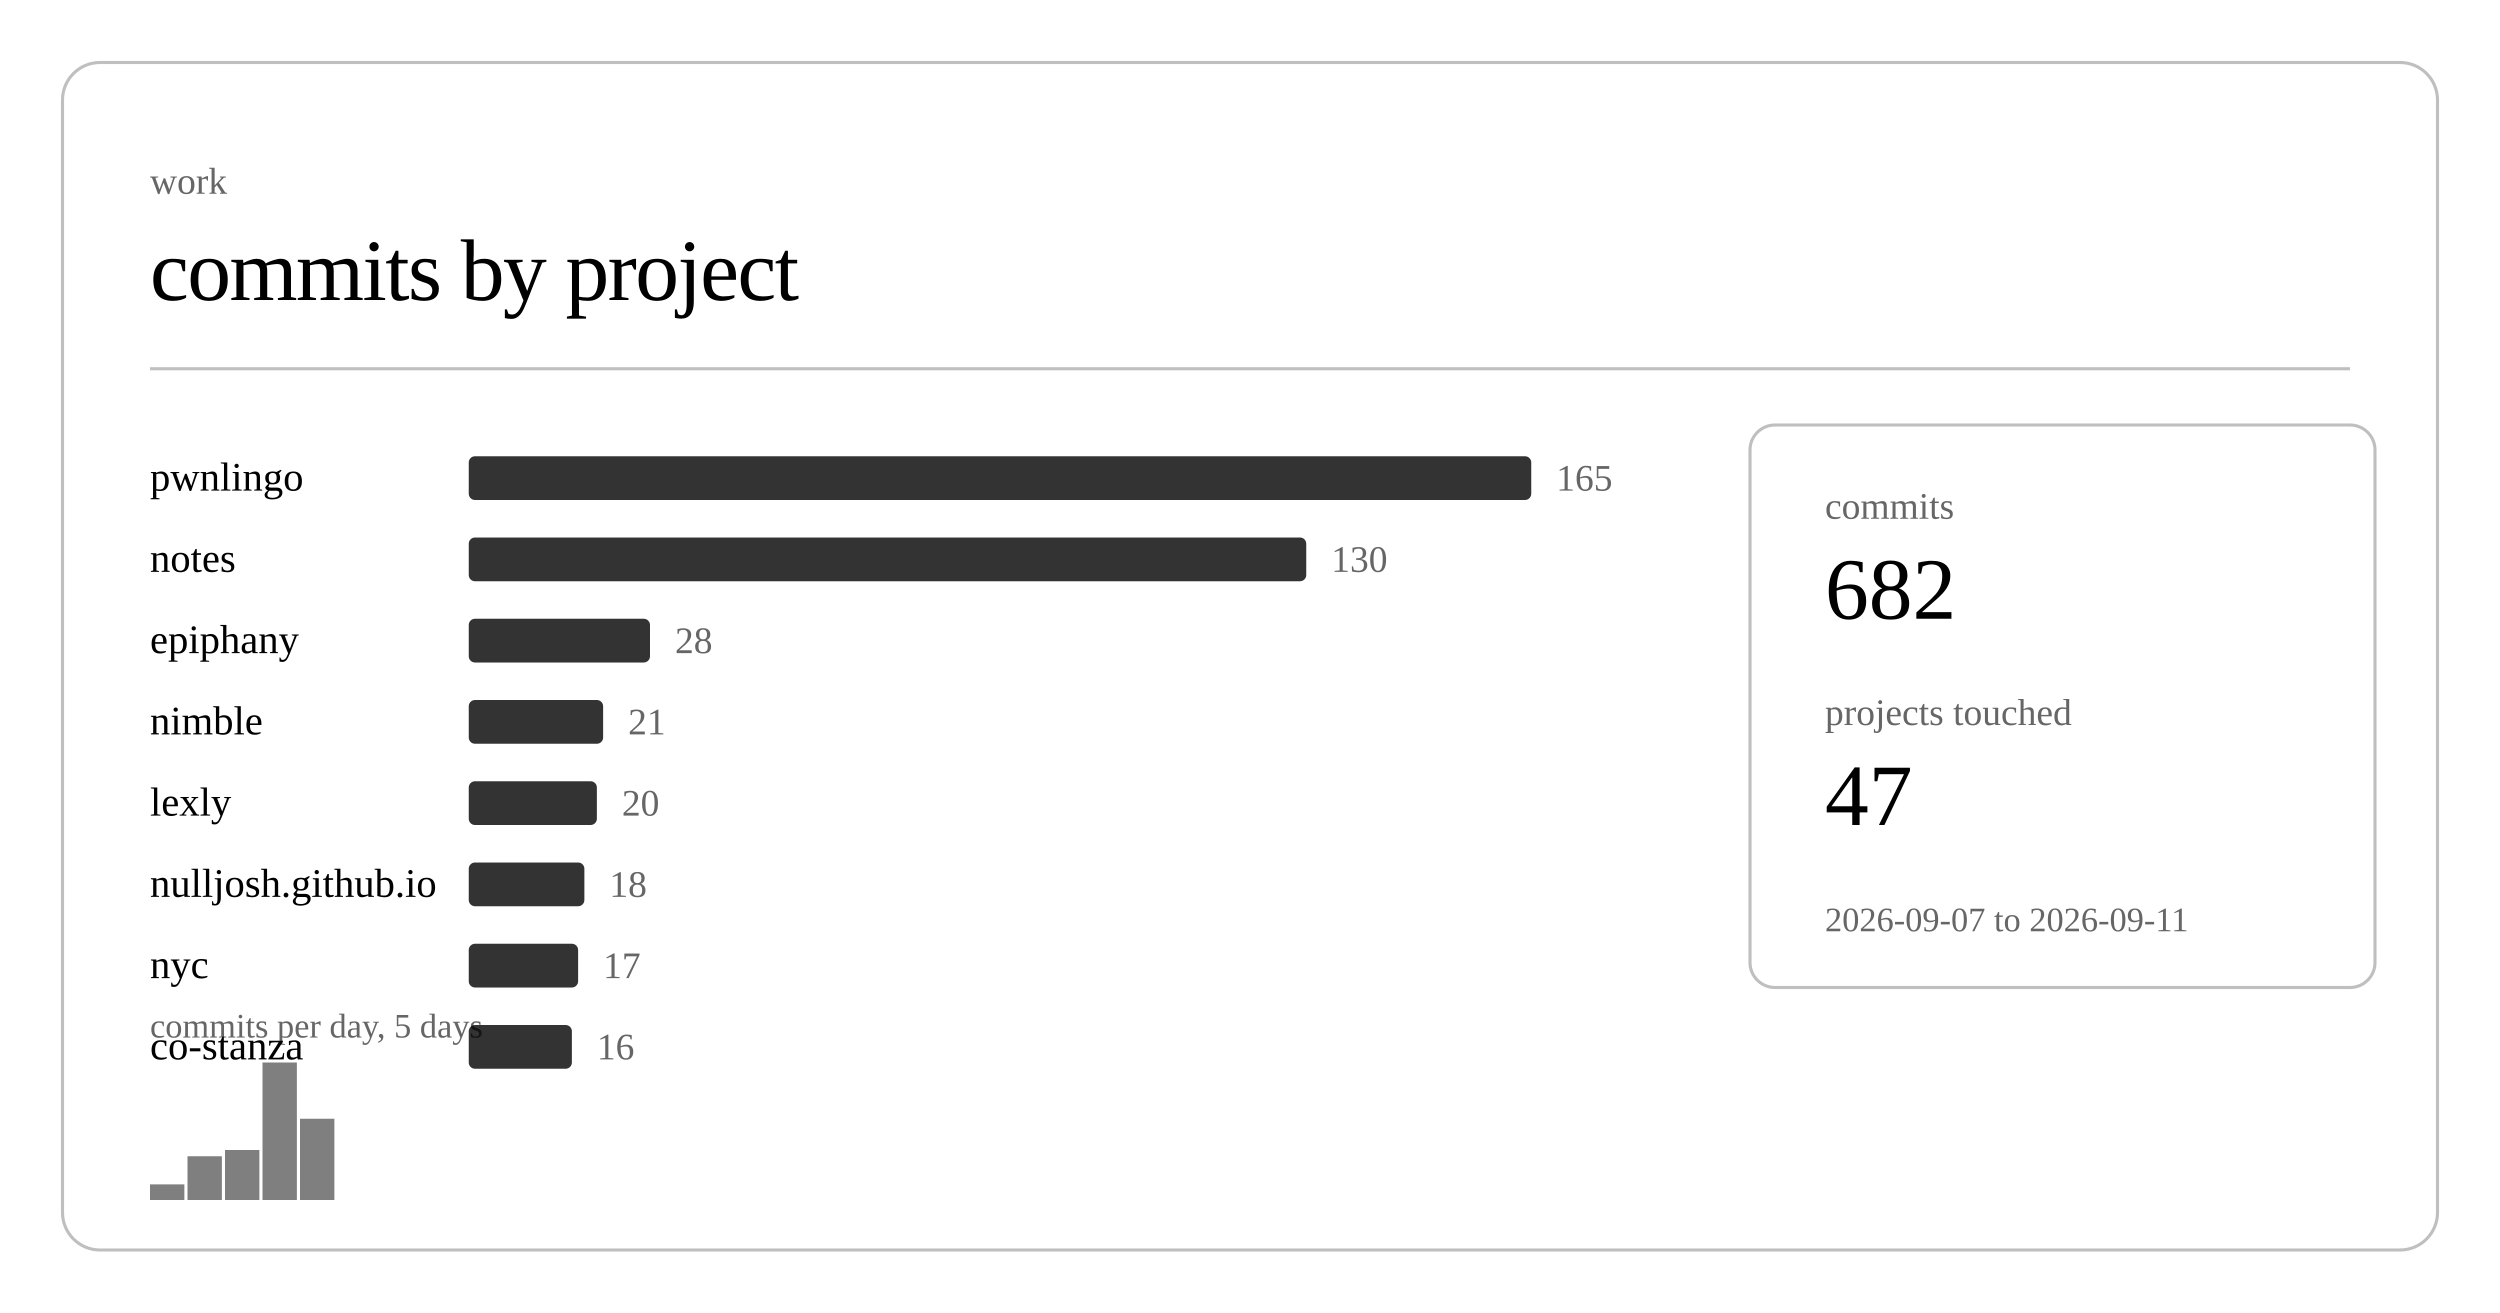
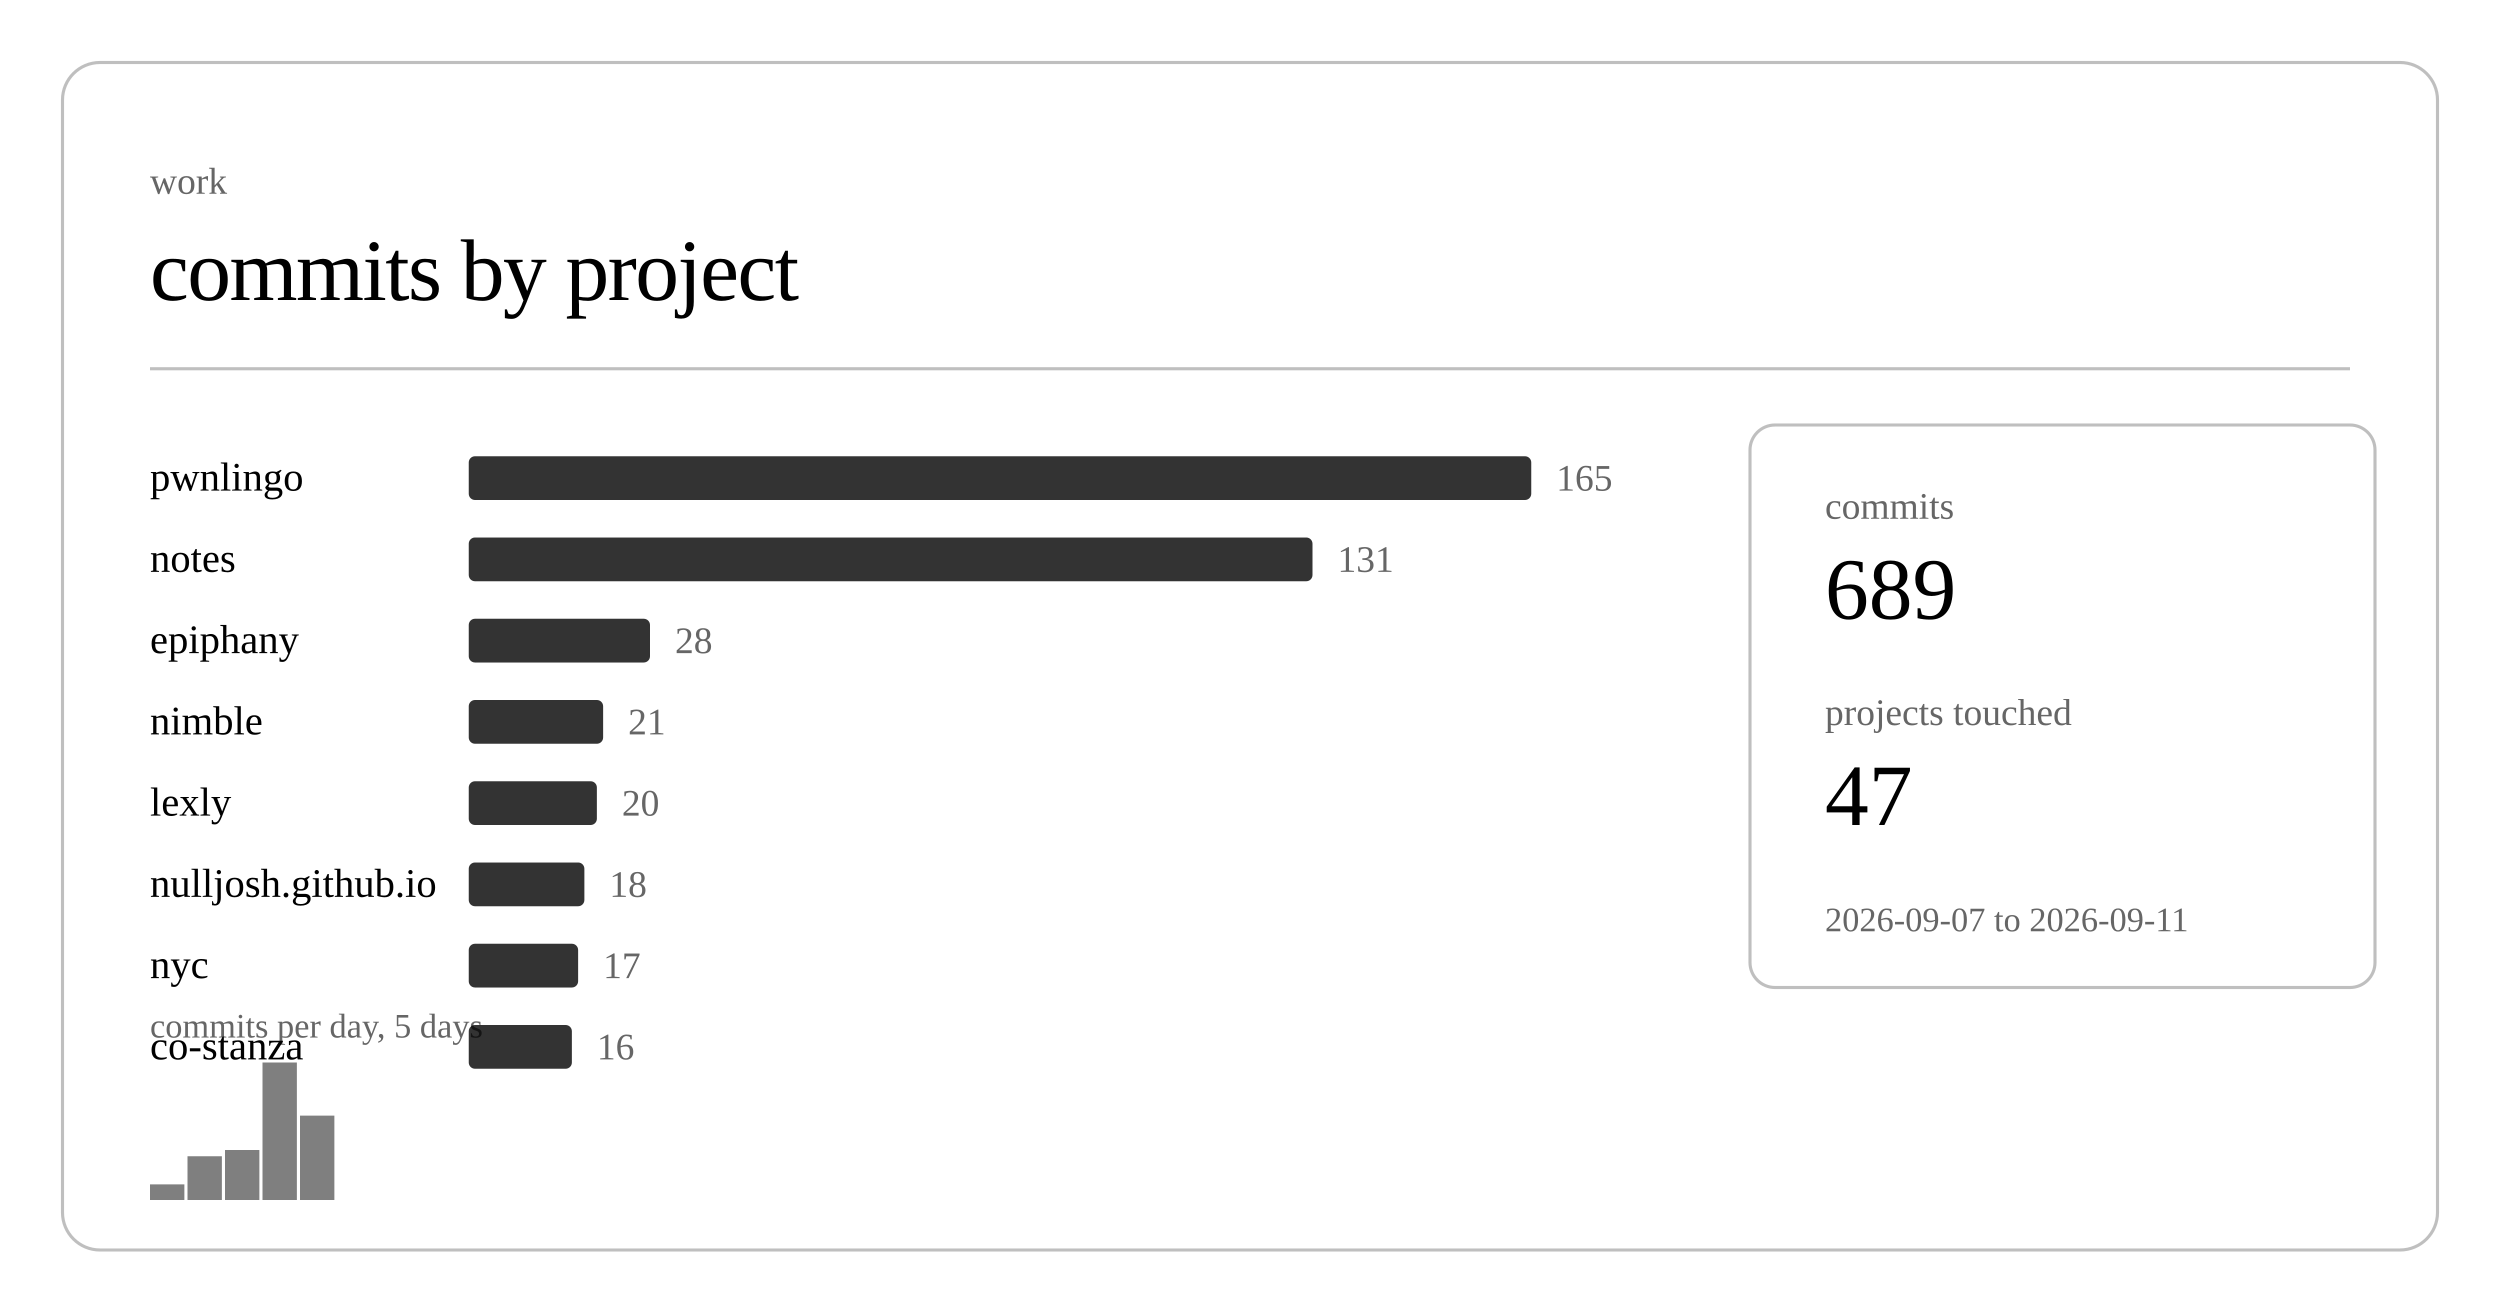
<svg xmlns="http://www.w3.org/2000/svg" class="post-header-svg" viewBox="0 0 800 420" width="800" height="420">
  <rect x="20" y="20" width="760" height="380" rx="12" ry="12" fill="none" stroke="currentColor" stroke-width="1" opacity="0.25" />
  <text fill="currentColor" x="48" y="62" font-size="12" opacity="0.6">work</text>
  <text fill="currentColor" x="48" y="96" font-size="28" font-weight="300" letter-spacing="-0.5">commits by project</text>
  <line stroke="currentColor" x1="48" y1="118" x2="752" y2="118" stroke-width="1" opacity="0.25" />
  <a href="https://github.com/nulljosh/pwnlingo">
    <text fill="currentColor" x="48" y="157" font-size="13">pwnlingo</text>
  </a>
  <rect x="150" y="146" width="340" height="14" rx="2" fill="currentColor" opacity="0.8" />
  <text fill="currentColor" x="498" y="157" font-size="12" opacity="0.6">165</text>
  <a href="https://github.com/nulljosh/notes">
    <text fill="currentColor" x="48" y="183" font-size="13">notes</text>
  </a>
-   <rect x="150" y="172" width="268" height="14" rx="2" fill="currentColor" opacity="0.8" />
-   <text fill="currentColor" x="426" y="183" font-size="12" opacity="0.6">130</text>
+   <rect x="150" y="172" width="270" height="14" rx="2" fill="currentColor" opacity="0.8" />
+   <text fill="currentColor" x="428" y="183" font-size="12" opacity="0.6">131</text>
  <a href="https://github.com/nulljosh/epiphany">
    <text fill="currentColor" x="48" y="209" font-size="13">epiphany</text>
  </a>
  <rect x="150" y="198" width="58" height="14" rx="2" fill="currentColor" opacity="0.8" />
  <text fill="currentColor" x="216" y="209" font-size="12" opacity="0.6">28</text>
  <a href="https://github.com/nulljosh/nimble">
    <text fill="currentColor" x="48" y="235" font-size="13">nimble</text>
  </a>
  <rect x="150" y="224" width="43" height="14" rx="2" fill="currentColor" opacity="0.8" />
  <text fill="currentColor" x="201" y="235" font-size="12" opacity="0.6">21</text>
  <a href="https://github.com/nulljosh/lexly">
    <text fill="currentColor" x="48" y="261" font-size="13">lexly</text>
  </a>
  <rect x="150" y="250" width="41" height="14" rx="2" fill="currentColor" opacity="0.8" />
  <text fill="currentColor" x="199" y="261" font-size="12" opacity="0.6">20</text>
  <a href="https://github.com/nulljosh/nulljosh.github.io">
    <text fill="currentColor" x="48" y="287" font-size="13">nulljosh.github.io</text>
  </a>
  <rect x="150" y="276" width="37" height="14" rx="2" fill="currentColor" opacity="0.8" />
  <text fill="currentColor" x="195" y="287" font-size="12" opacity="0.6">18</text>
  <a href="https://github.com/nulljosh/nyc">
    <text fill="currentColor" x="48" y="313" font-size="13">nyc</text>
  </a>
  <rect x="150" y="302" width="35" height="14" rx="2" fill="currentColor" opacity="0.8" />
  <text fill="currentColor" x="193" y="313" font-size="12" opacity="0.6">17</text>
  <a href="https://github.com/nulljosh/co-stanza">
    <text fill="currentColor" x="48" y="339" font-size="13">co-stanza</text>
  </a>
  <rect x="150" y="328" width="33" height="14" rx="2" fill="currentColor" opacity="0.8" />
  <text fill="currentColor" x="191" y="339" font-size="12" opacity="0.6">16</text>
  <rect x="48.0" y="379" width="11.0" height="5" fill="currentColor" opacity="0.5" />
  <rect x="60.0" y="370" width="11.0" height="14" fill="currentColor" opacity="0.5" />
  <rect x="72.0" y="368" width="11.0" height="16" fill="currentColor" opacity="0.5" />
  <rect x="84.0" y="340" width="11.0" height="44" fill="currentColor" opacity="0.5" />
-   <rect x="96.0" y="358" width="11.0" height="26" fill="currentColor" opacity="0.5" />
+   <rect x="96.0" y="357" width="11.0" height="27" fill="currentColor" opacity="0.5" />
  <text fill="currentColor" x="48" y="332" font-size="11" opacity="0.6">commits per day, 5 days</text>
  <rect x="560" y="136" width="200" height="180" rx="8" ry="8" fill="none" stroke="currentColor" stroke-width="1" opacity="0.25" />
  <text fill="currentColor" x="584" y="166" font-size="12" opacity="0.6">commits</text>
-   <text fill="currentColor" x="584" y="198" font-size="28" font-weight="500">682</text>
+   <text fill="currentColor" x="584" y="198" font-size="28" font-weight="500">689</text>
  <text fill="currentColor" x="584" y="232" font-size="12" opacity="0.6">projects touched</text>
  <text fill="currentColor" x="584" y="264" font-size="28" font-weight="500">47</text>
  <text fill="currentColor" x="584" y="298" font-size="11" opacity="0.6">2026-09-07 to 2026-09-11</text>
</svg>
